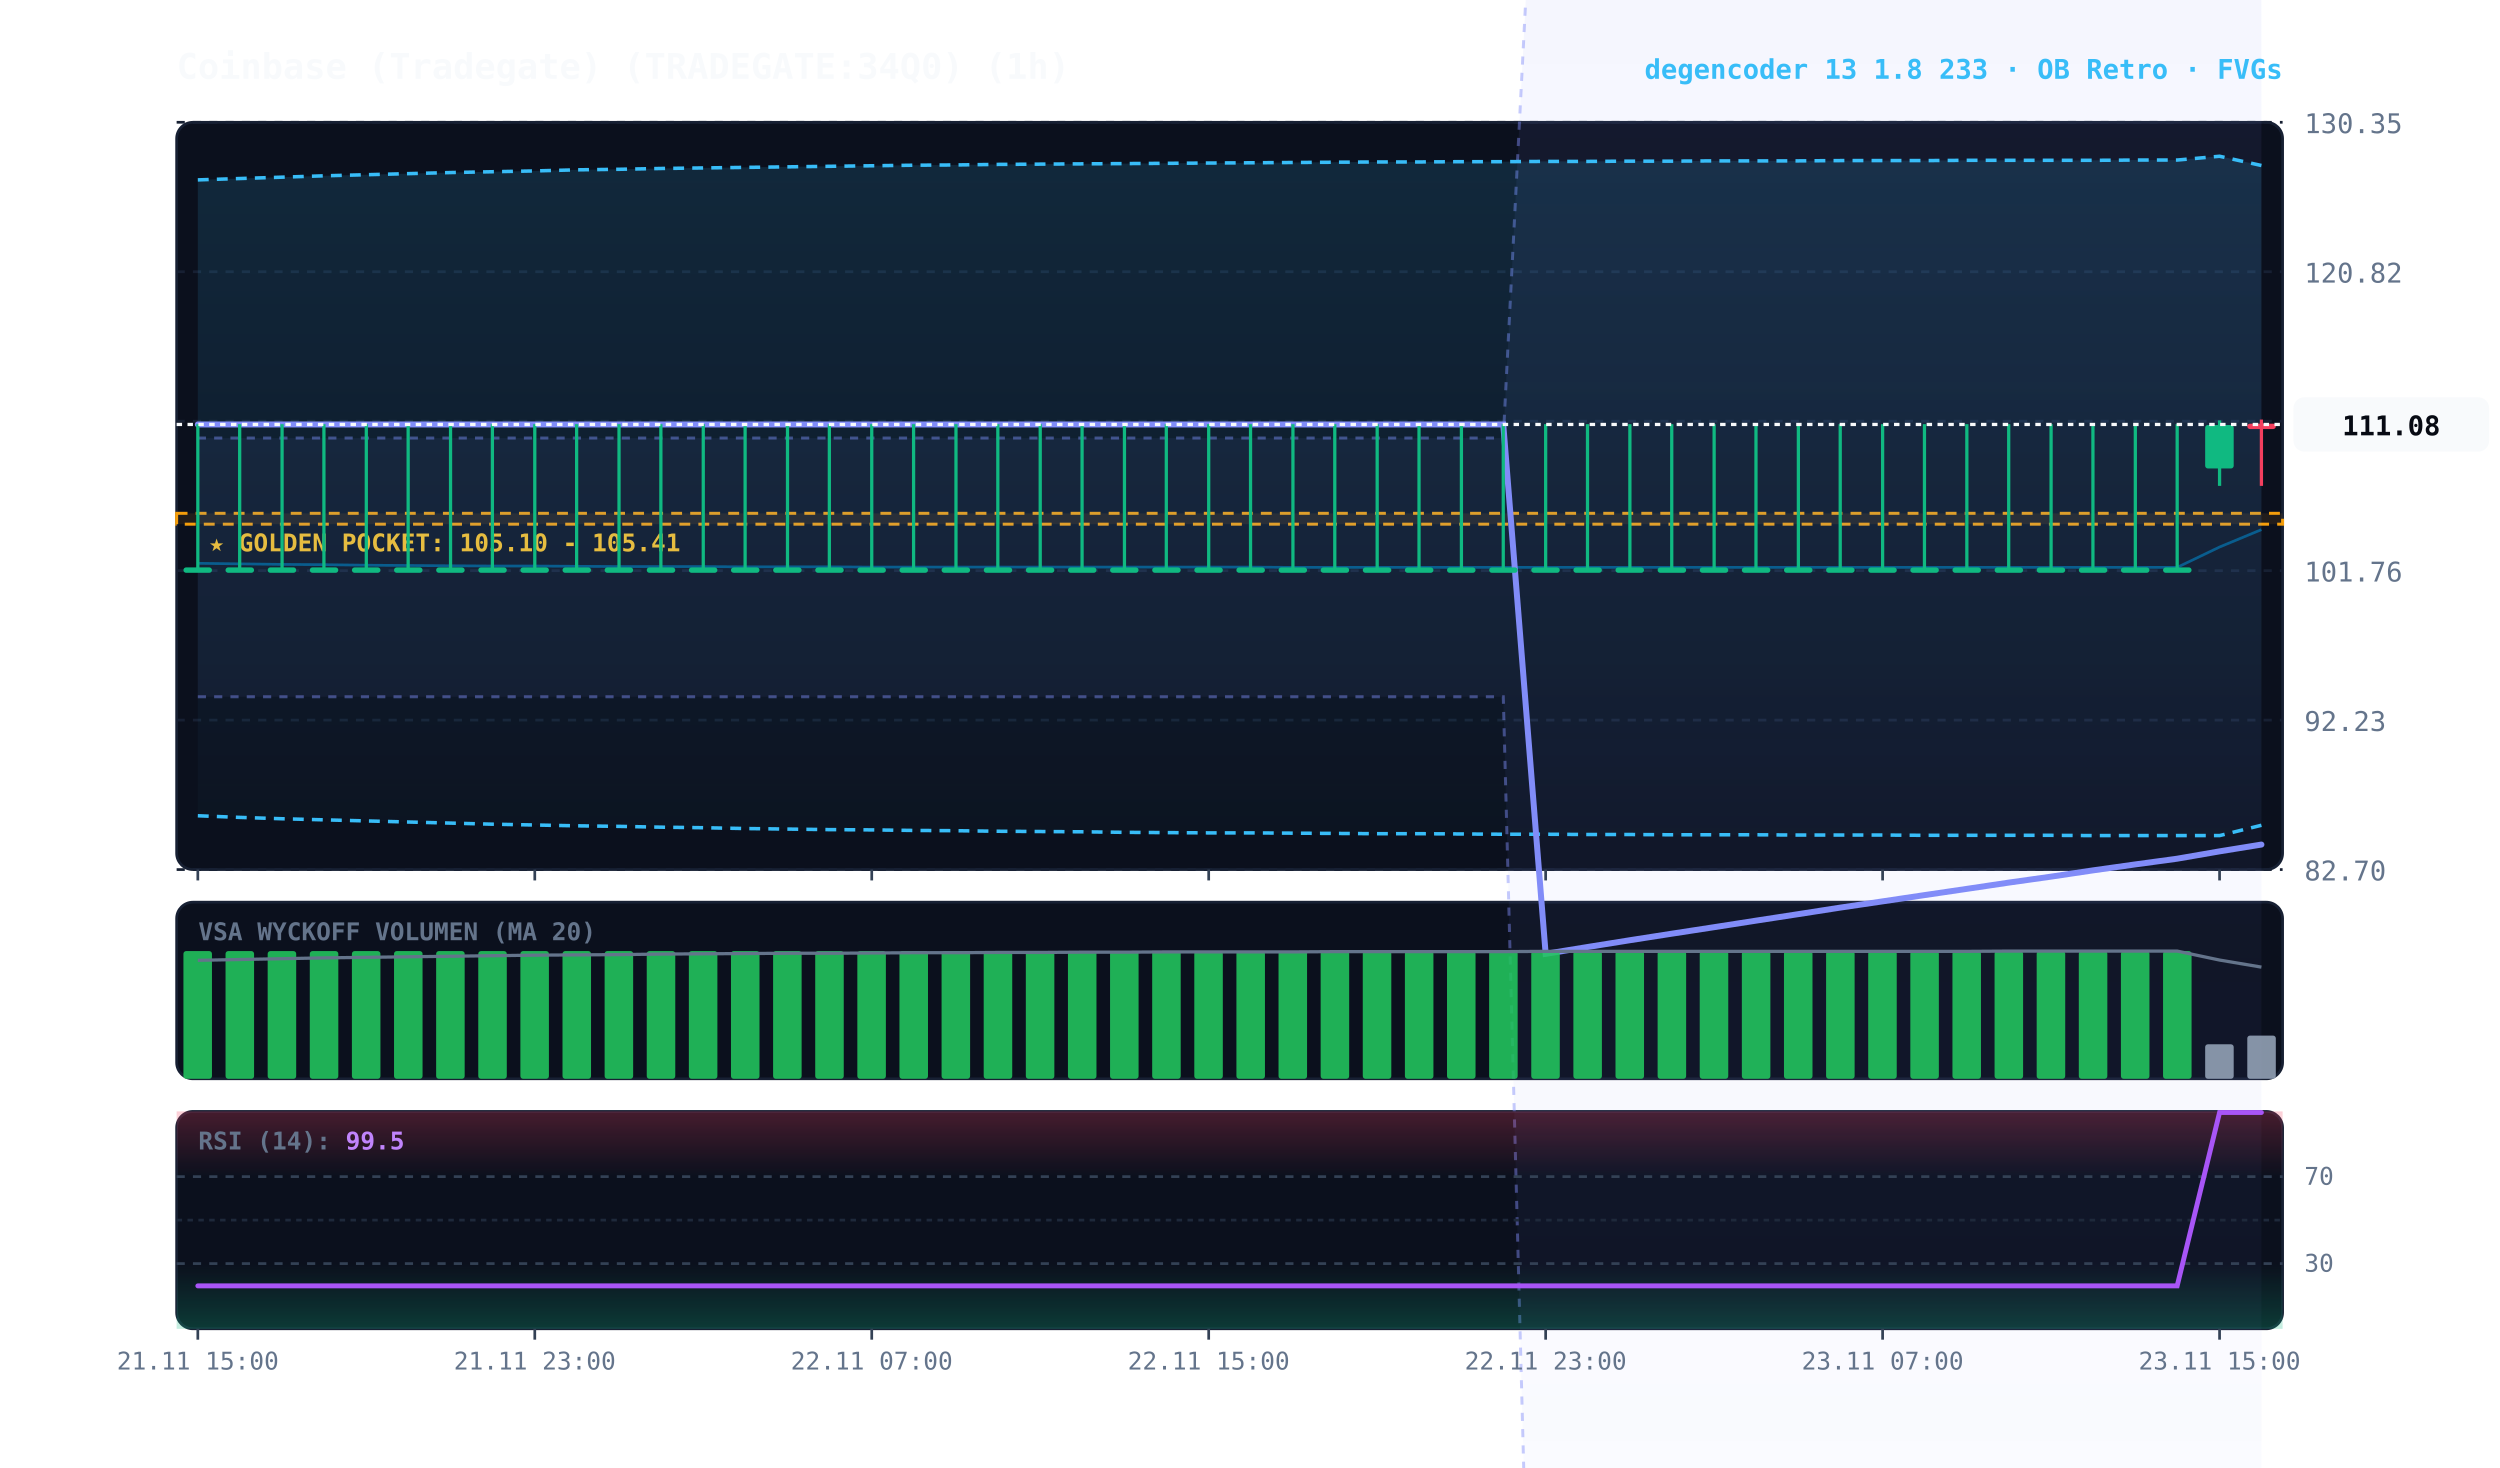
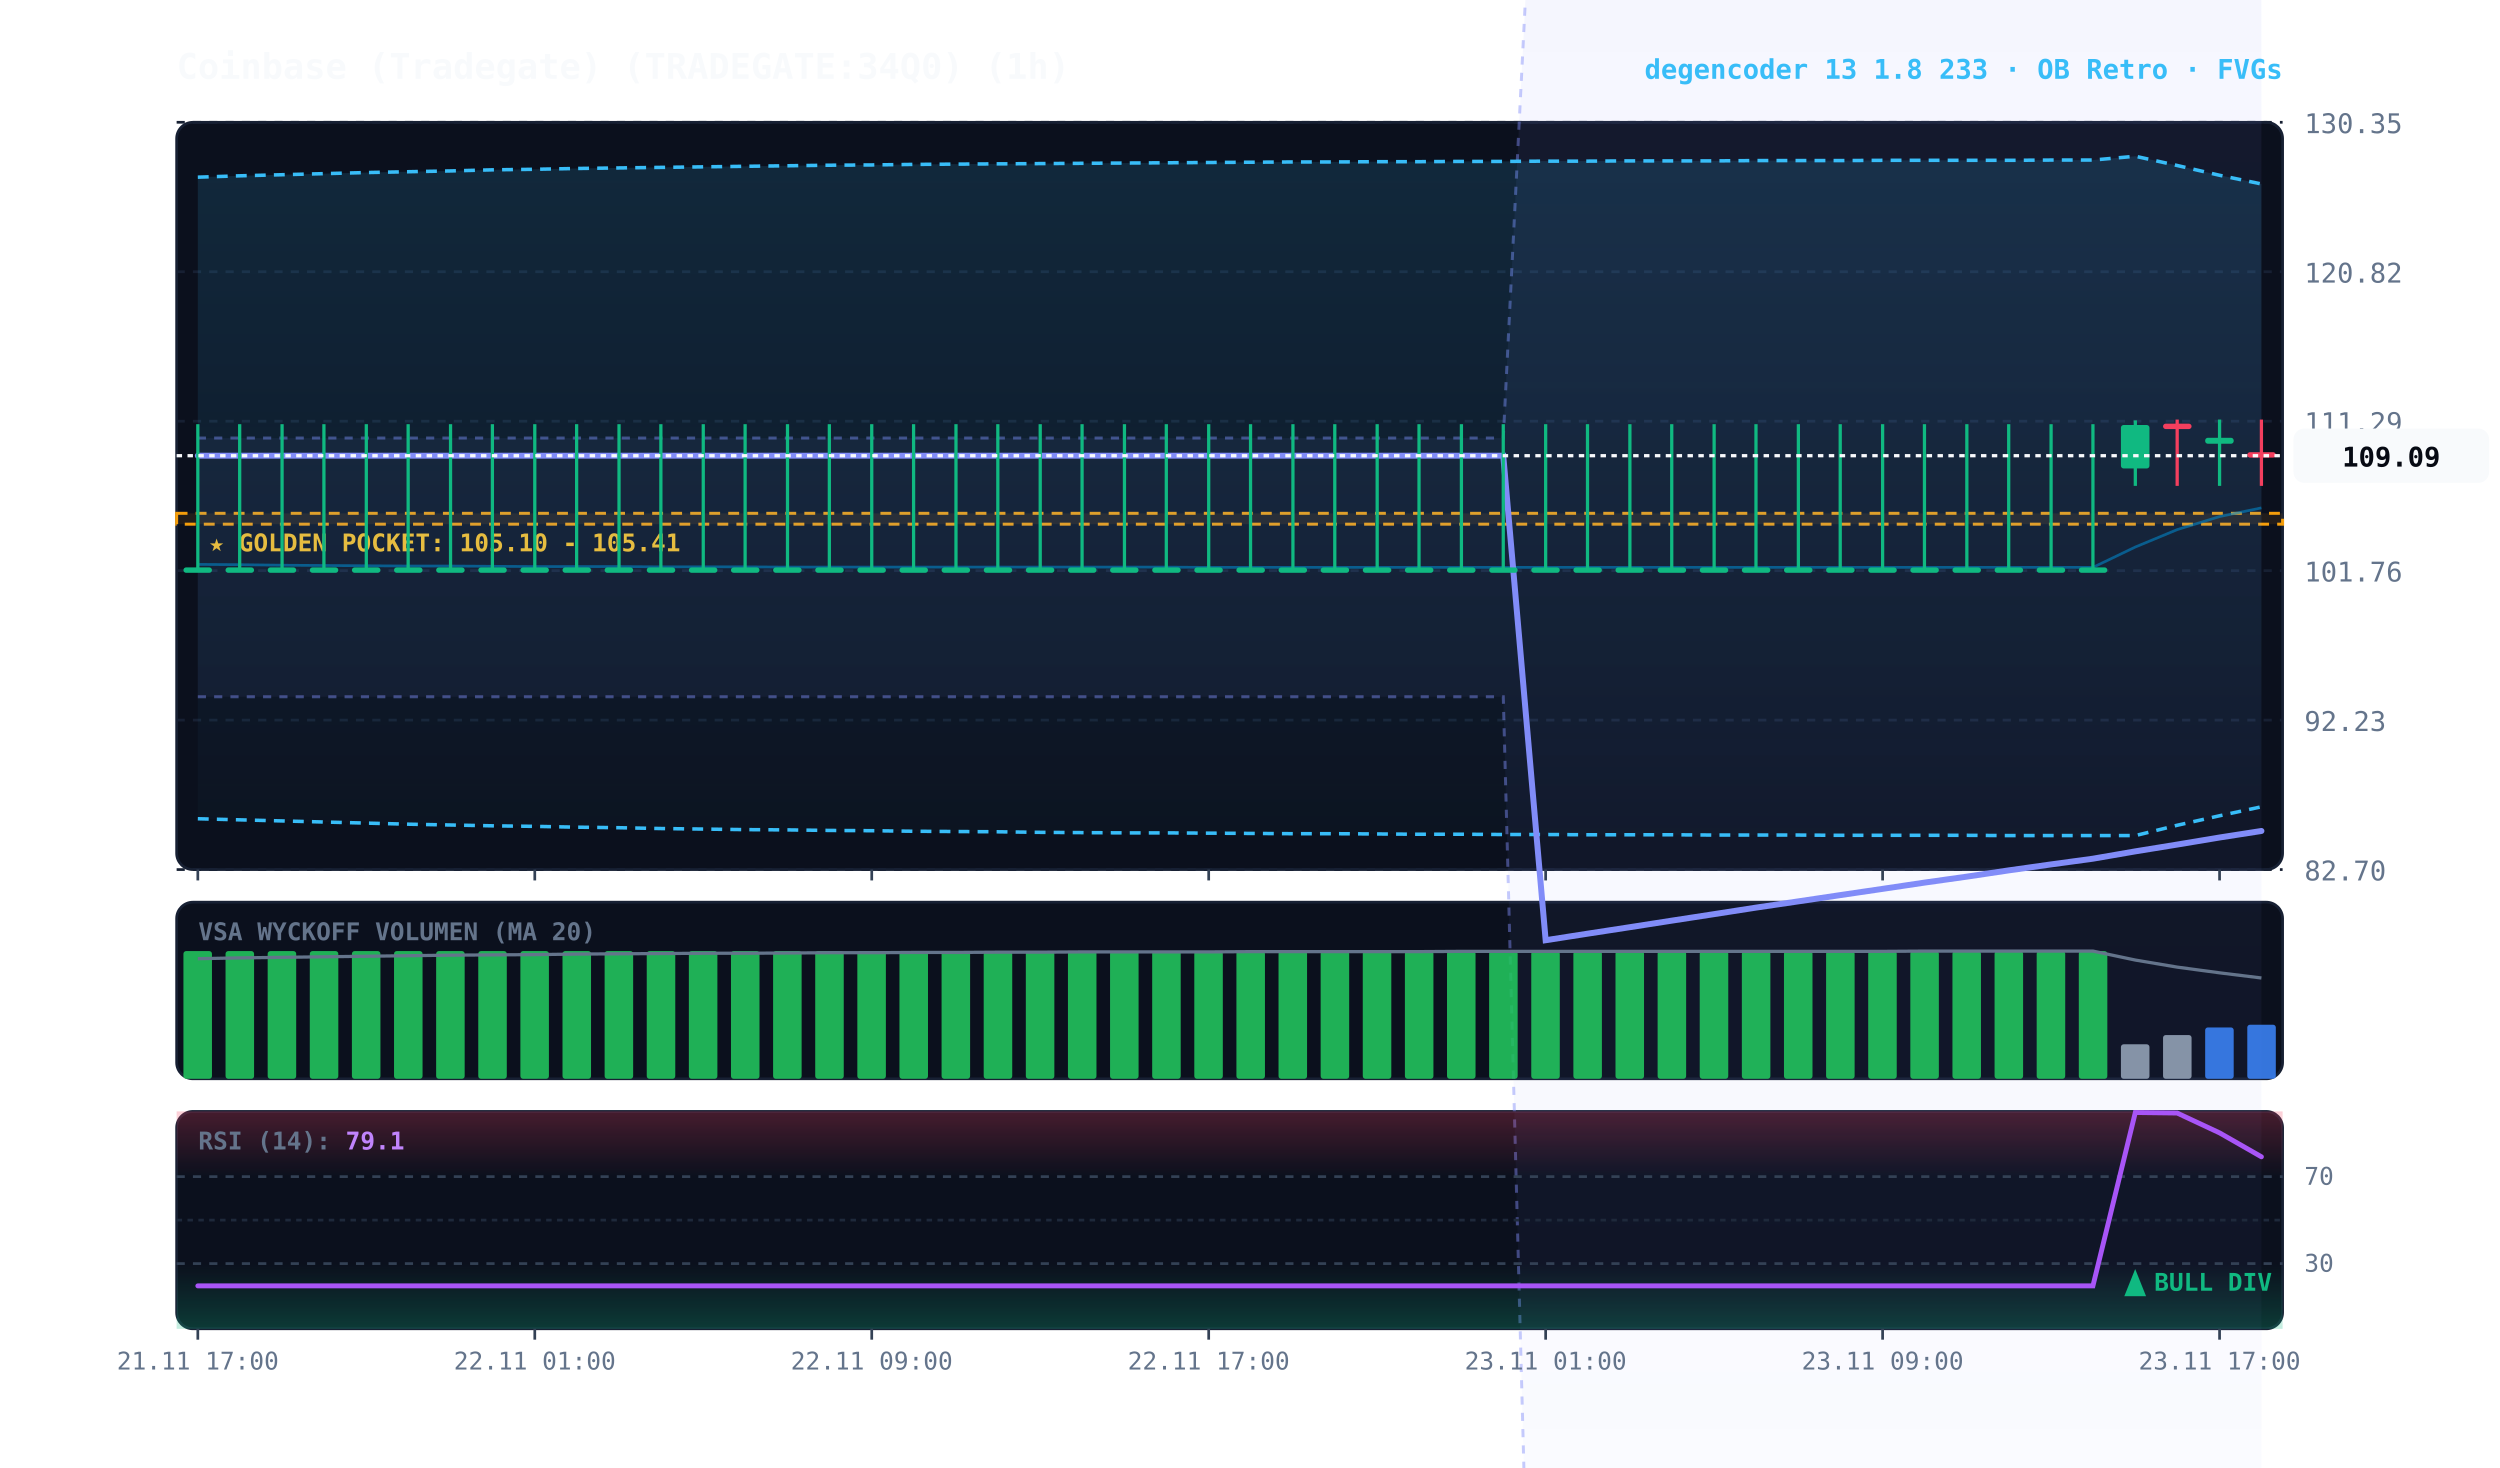
<svg xmlns="http://www.w3.org/2000/svg" viewBox="0 0 920 540" width="100%" height="100%" style="background:#070a13; font-family:'JetBrains Mono', monospace;">
  <defs>
    <linearGradient id="cloud-grad" x1="0%" y1="0%" x2="0%" y2="100%">
      <stop offset="0%" stop-color="#38bdf8" stop-opacity="0.14" />
      <stop offset="100%" stop-color="#38bdf8" stop-opacity="0.02" />
    </linearGradient>
    <linearGradient id="rfe-cloud" x1="0%" y1="0%" x2="0%" y2="100%">
      <stop offset="0%" stop-color="#818cf8" stop-opacity="0.09" />
      <stop offset="100%" stop-color="#818cf8" stop-opacity="0.02" />
    </linearGradient>
    <linearGradient id="rsi-overbought" x1="0%" y1="0%" x2="0%" y2="100%">
      <stop offset="0%" stop-color="#f43f5e" stop-opacity="0.25" />
      <stop offset="100%" stop-color="#f43f5e" stop-opacity="0.0" />
    </linearGradient>
    <linearGradient id="rsi-oversold" x1="0%" y1="0%" x2="0%" y2="100%">
      <stop offset="0%" stop-color="#10b981" stop-opacity="0.0" />
      <stop offset="100%" stop-color="#10b981" stop-opacity="0.25" />
    </linearGradient>
  </defs>
  <rect x="65" y="45" width="775" height="275" fill="#0b101d" rx="6" stroke="#172033" stroke-width="1" />
  <rect x="65" y="332" width="775" height="65" fill="#0b101d" rx="6" stroke="#172033" stroke-width="1" />
  <rect x="65" y="409" width="775" height="80" fill="#0b101d" rx="6" stroke="#172033" stroke-width="1" />
  <line x1="65" y1="320.0" x2="840" y2="320.0" stroke="#172033" stroke-dasharray="3,3" stroke-width="1" />
  <text x="848" y="324.0" fill="#64748b" font-size="10" text-anchor="start">82.70</text>
  <line x1="65" y1="265.0" x2="840" y2="265.0" stroke="#172033" stroke-dasharray="3,3" stroke-width="1" />
  <text x="848" y="269.0" fill="#64748b" font-size="10" text-anchor="start">92.23</text>
  <line x1="65" y1="210.0" x2="840" y2="210.0" stroke="#172033" stroke-dasharray="3,3" stroke-width="1" />
  <text x="848" y="214.0" fill="#64748b" font-size="10" text-anchor="start">101.76</text>
  <line x1="65" y1="155.0" x2="840" y2="155.0" stroke="#172033" stroke-dasharray="3,3" stroke-width="1" />
  <text x="848" y="159.0" fill="#64748b" font-size="10" text-anchor="start">111.29</text>
  <line x1="65" y1="100.0" x2="840" y2="100.0" stroke="#172033" stroke-dasharray="3,3" stroke-width="1" />
  <text x="848" y="104.0" fill="#64748b" font-size="10" text-anchor="start">120.82</text>
  <line x1="65" y1="45.0" x2="840" y2="45.0" stroke="#172033" stroke-dasharray="3,3" stroke-width="1" />
  <text x="848" y="49.0" fill="#64748b" font-size="10" text-anchor="start">130.35</text>
  <rect x="65" y="188.9" width="775" height="4.0" fill="rgba(245, 158, 11, 0.10)" stroke="#f59e0b" stroke-dasharray="4,3" stroke-width="1.1" />
  <text x="77" y="202.9" fill="#fbbf24" font-size="9" font-weight="bold">★ GOLDEN POCKET: 105.10 - 105.41</text>
-   <polygon points="72.8,161.2 88.2,161.2 103.8,161.2 119.2,161.2 134.8,161.2 150.2,161.2 165.8,161.2 181.2,161.2 196.8,161.2 212.2,161.2 227.8,161.2 243.2,161.2 258.8,161.2 274.2,161.2 289.8,161.2 305.2,161.2 320.8,161.2 336.2,161.2 351.8,161.2 367.2,161.2 382.8,161.2 398.2,161.2 413.8,161.2 429.2,161.2 444.8,161.2 460.2,161.2 475.8,161.2 491.2,161.2 506.8,161.2 522.2,161.2 537.8,161.2 553.2,161.2 568.8,-143.0 584.2,-145.4 599.8,-147.8 615.2,-150.2 630.8,-152.4 646.2,-154.7 661.8,-156.8 677.2,-159.0 692.8,-161.0 708.2,-163.0 723.8,-165.0 739.2,-166.9 754.8,-168.7 770.2,-170.5 785.8,-172.3 801.2,-173.9 816.8,-176.3 832.2,-178.7 832.2,800.2 816.8,803.0 801.2,805.8 785.8,808.5 770.2,811.2 754.8,813.9 739.2,816.5 723.8,819.2 708.2,821.8 692.8,824.4 677.2,827.0 661.8,829.6 646.2,832.2 630.8,834.8 615.2,837.3 599.8,839.8 584.2,842.4 568.8,844.9 553.2,256.4 537.8,256.4 522.2,256.4 506.8,256.4 491.2,256.4 475.8,256.4 460.2,256.4 444.8,256.4 429.2,256.4 413.8,256.4 398.2,256.4 382.8,256.4 367.2,256.4 351.8,256.4 336.2,256.4 320.8,256.4 305.2,256.4 289.8,256.4 274.2,256.4 258.8,256.4 243.2,256.4 227.8,256.4 212.2,256.4 196.8,256.4 181.2,256.4 165.8,256.4 150.2,256.4 134.8,256.4 119.2,256.4 103.8,256.4 88.2,256.4 72.8,256.4" fill="url(#rfe-cloud)" />
-   <polyline points="72.8,161.2 88.2,161.2 103.8,161.2 119.2,161.2 134.8,161.2 150.2,161.2 165.8,161.2 181.2,161.2 196.8,161.2 212.2,161.2 227.8,161.2 243.2,161.2 258.8,161.2 274.2,161.2 289.8,161.2 305.2,161.2 320.8,161.2 336.2,161.2 351.8,161.2 367.2,161.2 382.8,161.2 398.2,161.2 413.8,161.2 429.2,161.2 444.8,161.2 460.2,161.2 475.8,161.2 491.2,161.2 506.8,161.2 522.2,161.2 537.8,161.2 553.2,161.2 568.8,-143.0 584.2,-145.4 599.8,-147.8 615.2,-150.2 630.8,-152.4 646.2,-154.7 661.8,-156.8 677.2,-159.0 692.8,-161.0 708.2,-163.0 723.8,-165.0 739.2,-166.9 754.8,-168.7 770.2,-170.5 785.8,-172.3 801.2,-173.9 816.8,-176.3 832.2,-178.7" fill="none" stroke="#818cf8" stroke-width="1.1" stroke-opacity="0.45" stroke-dasharray="3,3" />
-   <polyline points="72.8,256.4 88.2,256.4 103.8,256.4 119.2,256.4 134.8,256.4 150.2,256.4 165.8,256.4 181.2,256.4 196.8,256.4 212.2,256.4 227.8,256.4 243.2,256.4 258.8,256.4 274.2,256.4 289.8,256.4 305.2,256.4 320.8,256.4 336.2,256.4 351.8,256.4 367.2,256.4 382.8,256.4 398.2,256.4 413.8,256.4 429.2,256.4 444.8,256.4 460.2,256.4 475.8,256.4 491.2,256.4 506.8,256.4 522.2,256.4 537.8,256.4 553.2,256.4 568.8,844.9 584.2,842.4 599.8,839.8 615.2,837.3 630.8,834.8 646.2,832.2 661.8,829.6 677.2,827.0 692.8,824.4 708.2,821.8 723.8,819.2 739.2,816.5 754.8,813.9 770.2,811.2 785.8,808.5 801.2,805.8 816.8,803.0 832.2,800.2" fill="none" stroke="#818cf8" stroke-width="1.1" stroke-opacity="0.45" stroke-dasharray="3,3" />
-   <polygon points="72.8,66.2 88.2,65.7 103.8,65.2 119.2,64.7 134.8,64.3 150.2,63.9 165.8,63.5 181.2,63.2 196.8,62.9 212.2,62.5 227.8,62.3 243.2,62.0 258.8,61.8 274.2,61.6 289.8,61.4 305.2,61.2 320.8,61.0 336.2,60.8 351.8,60.7 367.2,60.5 382.8,60.4 398.2,60.3 413.8,60.2 429.2,60.1 444.8,60.0 460.2,59.9 475.8,59.8 491.2,59.7 506.8,59.6 522.2,59.6 537.8,59.5 553.2,59.5 568.8,59.4 584.2,59.4 599.8,59.3 615.2,59.3 630.8,59.2 646.2,59.2 661.8,59.2 677.2,59.1 692.8,59.1 708.2,59.1 723.8,59.0 739.2,59.0 754.8,59.0 770.2,59.0 785.8,58.9 801.2,58.9 816.8,57.5 832.2,60.9 832.2,303.7 816.8,307.5 801.2,307.5 785.8,307.5 770.2,307.5 754.8,307.4 739.2,307.4 723.8,307.4 708.2,307.4 692.8,307.3 677.2,307.3 661.8,307.3 646.2,307.2 630.8,307.2 615.2,307.2 599.8,307.1 584.2,307.1 568.8,307.0 553.2,307.0 537.8,306.9 522.2,306.8 506.8,306.8 491.2,306.7 475.8,306.6 460.2,306.5 444.8,306.5 429.2,306.4 413.8,306.3 398.2,306.1 382.8,306.0 367.2,305.9 351.8,305.7 336.2,305.6 320.8,305.4 305.2,305.3 289.8,305.1 274.2,304.9 258.8,304.6 243.2,304.4 227.8,304.1 212.2,303.9 196.8,303.6 181.2,303.3 165.8,302.9 150.2,302.5 134.8,302.1 119.2,301.7 103.8,301.3 88.2,300.8 72.8,300.2" fill="url(#cloud-grad)" />
-   <polyline points="72.8,66.2 88.2,65.7 103.8,65.2 119.2,64.7 134.8,64.3 150.2,63.9 165.8,63.5 181.2,63.2 196.8,62.9 212.2,62.5 227.8,62.3 243.2,62.0 258.8,61.8 274.2,61.6 289.8,61.4 305.2,61.2 320.8,61.0 336.2,60.8 351.8,60.7 367.2,60.5 382.8,60.4 398.2,60.3 413.8,60.2 429.2,60.1 444.8,60.0 460.2,59.9 475.8,59.8 491.2,59.7 506.8,59.6 522.2,59.6 537.8,59.5 553.2,59.5 568.8,59.4 584.2,59.4 599.8,59.3 615.2,59.3 630.8,59.2 646.2,59.2 661.8,59.2 677.2,59.1 692.8,59.1 708.2,59.1 723.8,59.0 739.2,59.0 754.8,59.0 770.2,59.0 785.8,58.9 801.2,58.9 816.8,57.5 832.2,60.9" fill="none" stroke="#38bdf8" stroke-width="1.3" stroke-dasharray="4,3" />
-   <polyline points="72.8,300.2 88.2,300.8 103.8,301.3 119.2,301.7 134.8,302.1 150.2,302.5 165.8,302.9 181.2,303.3 196.8,303.6 212.2,303.9 227.8,304.1 243.2,304.4 258.8,304.6 274.2,304.9 289.8,305.1 305.2,305.3 320.8,305.4 336.2,305.6 351.8,305.7 367.2,305.9 382.8,306.0 398.2,306.1 413.8,306.3 429.2,306.4 444.8,306.5 460.2,306.5 475.8,306.6 491.2,306.7 506.8,306.8 522.2,306.8 537.8,306.9 553.2,307.0 568.8,307.0 584.2,307.1 599.8,307.1 615.2,307.2 630.8,307.2 646.2,307.2 661.8,307.3 677.2,307.3 692.8,307.3 708.2,307.4 723.8,307.4 739.2,307.4 754.8,307.4 770.2,307.5 785.8,307.5 801.2,307.5 816.8,307.5 832.2,303.7" fill="none" stroke="#38bdf8" stroke-width="1.3" stroke-dasharray="4,3" />
-   <polyline points="72.8,207.3 88.2,207.5 103.8,207.7 119.2,207.8 134.8,208.0 150.2,208.1 165.8,208.2 181.2,208.3 196.8,208.3 212.2,208.4 227.8,208.5 243.2,208.5 258.8,208.5 274.2,208.6 289.8,208.6 305.2,208.6 320.8,208.7 336.2,208.7 351.8,208.7 367.2,208.7 382.8,208.7 398.2,208.7 413.8,208.7 429.2,208.7 444.8,208.7 460.2,208.7 475.8,208.8 491.2,208.8 506.8,208.8 522.2,208.8 537.8,208.8 553.2,208.8 568.8,208.8 584.2,208.8 599.8,208.8 615.2,208.8 630.8,208.8 646.2,208.8 661.8,208.8 677.2,208.8 692.8,208.8 708.2,208.8 723.8,208.8 739.2,208.8 754.8,208.8 770.2,208.8 785.8,208.8 801.2,208.8 816.8,201.3 832.2,194.9" fill="none" stroke="#0284c7" stroke-width="1.0" stroke-opacity="0.6" />
-   <polyline points="72.8,156.2 88.2,156.2 103.8,156.2 119.2,156.2 134.8,156.2 150.2,156.2 165.8,156.2 181.2,156.2 196.8,156.2 212.2,156.2 227.8,156.2 243.2,156.2 258.8,156.2 274.2,156.2 289.8,156.2 305.2,156.2 320.8,156.2 336.2,156.2 351.8,156.2 367.2,156.2 382.8,156.2 398.2,156.2 413.8,156.2 429.2,156.2 444.8,156.2 460.2,156.2 475.8,156.2 491.2,156.2 506.8,156.2 522.2,156.2 537.8,156.2 553.2,156.2 568.8,351.0 584.2,348.5 599.8,346.0 615.2,343.6 630.8,341.2 646.2,338.8 661.8,336.4 677.2,334.0 692.8,331.7 708.2,329.4 723.8,327.1 739.2,324.8 754.8,322.6 770.2,320.3 785.8,318.1 801.2,316.0 816.8,313.3 832.2,310.8" fill="none" stroke="#818cf8" stroke-width="2.2" stroke-linecap="round" />
+   <polygon points="72.8,161.2 88.2,161.2 103.8,161.2 119.2,161.2 134.8,161.2 150.2,161.2 165.8,161.2 181.2,161.2 196.8,161.2 212.2,161.2 227.8,161.2 243.2,161.2 258.8,161.2 274.2,161.2 289.8,161.2 305.2,161.2 320.8,161.2 336.2,161.2 351.8,161.2 367.2,161.2 382.8,161.2 398.2,161.2 413.8,161.2 429.2,161.2 444.8,161.2 460.2,161.2 475.8,161.2 491.2,161.2 506.8,161.2 522.2,161.2 537.8,161.2 553.2,161.2 568.8,-147.8 584.2,-150.2 599.8,-152.4 615.2,-154.7 630.8,-156.8 646.2,-159.0 661.8,-161.0 677.2,-163.0 692.8,-165.0 708.2,-166.9 723.8,-168.7 739.2,-170.5 754.8,-172.3 770.2,-173.9 785.8,-176.3 801.2,-178.7 816.8,-180.9 832.2,-182.9 832.2,794.5 816.8,797.4 801.2,800.2 785.8,803.0 770.2,805.8 754.8,808.5 739.2,811.2 723.8,813.9 708.2,816.5 692.8,819.2 677.2,821.8 661.8,824.4 646.2,827.0 630.8,829.6 615.2,832.2 599.8,834.8 584.2,837.3 568.8,839.8 553.2,256.4 537.8,256.4 522.2,256.4 506.8,256.4 491.2,256.4 475.8,256.4 460.2,256.4 444.8,256.4 429.2,256.4 413.8,256.4 398.2,256.4 382.8,256.4 367.2,256.4 351.8,256.4 336.2,256.4 320.8,256.4 305.2,256.4 289.8,256.4 274.2,256.4 258.8,256.4 243.2,256.4 227.8,256.4 212.2,256.4 196.8,256.4 181.2,256.4 165.8,256.4 150.2,256.4 134.8,256.4 119.2,256.4 103.8,256.4 88.2,256.4 72.8,256.4" fill="url(#rfe-cloud)" />
+   <polyline points="72.8,161.2 88.2,161.2 103.8,161.2 119.2,161.2 134.8,161.2 150.2,161.2 165.8,161.2 181.2,161.2 196.8,161.2 212.2,161.2 227.8,161.2 243.2,161.2 258.8,161.2 274.2,161.2 289.8,161.2 305.2,161.2 320.8,161.2 336.2,161.2 351.8,161.2 367.2,161.2 382.8,161.2 398.2,161.2 413.8,161.2 429.2,161.2 444.8,161.2 460.2,161.2 475.8,161.2 491.2,161.2 506.8,161.2 522.2,161.2 537.8,161.2 553.2,161.2 568.8,-147.8 584.2,-150.2 599.8,-152.4 615.2,-154.7 630.8,-156.8 646.2,-159.0 661.8,-161.0 677.2,-163.0 692.8,-165.0 708.2,-166.9 723.8,-168.7 739.2,-170.5 754.8,-172.3 770.2,-173.9 785.8,-176.3 801.2,-178.7 816.8,-180.9 832.2,-182.9" fill="none" stroke="#818cf8" stroke-width="1.1" stroke-opacity="0.45" stroke-dasharray="3,3" />
+   <polyline points="72.8,256.4 88.2,256.4 103.8,256.4 119.2,256.4 134.8,256.4 150.2,256.4 165.8,256.4 181.2,256.4 196.8,256.4 212.2,256.4 227.8,256.4 243.2,256.4 258.8,256.4 274.2,256.4 289.8,256.4 305.2,256.4 320.8,256.4 336.2,256.4 351.8,256.4 367.2,256.4 382.8,256.4 398.2,256.4 413.8,256.4 429.2,256.4 444.8,256.4 460.2,256.4 475.8,256.4 491.2,256.4 506.8,256.4 522.2,256.4 537.8,256.4 553.2,256.4 568.8,839.8 584.2,837.3 599.8,834.8 615.2,832.2 630.8,829.6 646.2,827.0 661.8,824.4 677.2,821.8 692.8,819.2 708.2,816.5 723.8,813.9 739.2,811.2 754.8,808.5 770.2,805.8 785.8,803.0 801.2,800.2 816.8,797.4 832.2,794.5" fill="none" stroke="#818cf8" stroke-width="1.1" stroke-opacity="0.45" stroke-dasharray="3,3" />
+   <polygon points="72.8,65.2 88.2,64.7 103.8,64.3 119.2,63.9 134.8,63.5 150.2,63.2 165.8,62.9 181.2,62.5 196.8,62.3 212.2,62.0 227.8,61.8 243.2,61.6 258.8,61.4 274.2,61.2 289.8,61.0 305.2,60.8 320.8,60.7 336.2,60.5 351.8,60.4 367.2,60.3 382.8,60.2 398.2,60.1 413.8,60.0 429.2,59.9 444.8,59.8 460.2,59.7 475.8,59.6 491.2,59.6 506.8,59.5 522.2,59.5 537.8,59.4 553.2,59.4 568.8,59.3 584.2,59.3 599.8,59.2 615.2,59.2 630.8,59.2 646.2,59.1 661.8,59.1 677.2,59.1 692.8,59.0 708.2,59.0 723.8,59.0 739.2,59.0 754.8,58.9 770.2,58.9 785.8,57.5 801.2,60.9 816.8,64.5 832.2,67.7 832.2,296.9 816.8,300.2 801.2,303.7 785.8,307.5 770.2,307.5 754.8,307.5 739.2,307.5 723.8,307.4 708.2,307.4 692.8,307.4 677.2,307.4 661.8,307.3 646.2,307.3 630.8,307.3 615.2,307.2 599.8,307.2 584.2,307.2 568.8,307.1 553.2,307.1 537.8,307.0 522.2,307.0 506.8,306.9 491.2,306.8 475.8,306.8 460.2,306.7 444.8,306.6 429.2,306.5 413.8,306.5 398.2,306.4 382.8,306.3 367.2,306.1 351.8,306.0 336.2,305.9 320.8,305.7 305.2,305.6 289.8,305.4 274.2,305.3 258.8,305.1 243.2,304.9 227.8,304.6 212.2,304.4 196.8,304.1 181.2,303.9 165.8,303.6 150.2,303.3 134.8,302.9 119.2,302.5 103.8,302.1 88.2,301.7 72.8,301.3" fill="url(#cloud-grad)" />
+   <polyline points="72.8,65.2 88.2,64.7 103.8,64.3 119.2,63.9 134.8,63.5 150.2,63.2 165.8,62.9 181.2,62.5 196.8,62.3 212.2,62.0 227.8,61.8 243.2,61.6 258.8,61.4 274.2,61.2 289.8,61.0 305.2,60.8 320.8,60.7 336.2,60.5 351.8,60.4 367.2,60.3 382.8,60.2 398.2,60.1 413.8,60.0 429.2,59.9 444.8,59.8 460.2,59.7 475.8,59.6 491.2,59.6 506.8,59.5 522.2,59.5 537.8,59.4 553.2,59.4 568.8,59.3 584.2,59.3 599.8,59.2 615.2,59.2 630.8,59.2 646.2,59.1 661.8,59.1 677.2,59.1 692.8,59.0 708.2,59.0 723.8,59.0 739.2,59.0 754.8,58.9 770.2,58.9 785.8,57.5 801.2,60.9 816.8,64.5 832.2,67.7" fill="none" stroke="#38bdf8" stroke-width="1.3" stroke-dasharray="4,3" />
+   <polyline points="72.8,301.3 88.2,301.7 103.8,302.1 119.2,302.5 134.8,302.9 150.2,303.3 165.8,303.6 181.2,303.9 196.8,304.1 212.2,304.4 227.8,304.6 243.2,304.9 258.8,305.1 274.2,305.3 289.8,305.4 305.2,305.6 320.8,305.7 336.2,305.9 351.8,306.0 367.2,306.1 382.8,306.3 398.2,306.4 413.8,306.5 429.2,306.5 444.8,306.6 460.2,306.7 475.8,306.8 491.2,306.8 506.8,306.9 522.2,307.0 537.8,307.0 553.2,307.1 568.8,307.1 584.2,307.2 599.8,307.2 615.2,307.2 630.8,307.3 646.2,307.3 661.8,307.3 677.2,307.4 692.8,307.4 708.2,307.4 723.8,307.4 739.2,307.5 754.8,307.5 770.2,307.5 785.8,307.5 801.2,303.7 816.8,300.2 832.2,296.9" fill="none" stroke="#38bdf8" stroke-width="1.3" stroke-dasharray="4,3" />
+   <polyline points="72.8,207.7 88.2,207.8 103.8,208.0 119.2,208.1 134.8,208.2 150.2,208.3 165.8,208.3 181.2,208.4 196.8,208.5 212.2,208.5 227.8,208.5 243.2,208.6 258.8,208.6 274.2,208.6 289.8,208.7 305.2,208.7 320.8,208.7 336.2,208.7 351.8,208.7 367.2,208.7 382.8,208.7 398.2,208.7 413.8,208.7 429.2,208.7 444.8,208.8 460.2,208.8 475.8,208.8 491.2,208.8 506.8,208.8 522.2,208.8 537.8,208.8 553.2,208.8 568.8,208.8 584.2,208.8 599.8,208.8 615.2,208.8 630.8,208.8 646.2,208.8 661.8,208.8 677.2,208.8 692.8,208.8 708.2,208.8 723.8,208.8 739.2,208.8 754.8,208.8 770.2,208.8 785.8,201.3 801.2,194.9 816.8,190.1 832.2,186.9" fill="none" stroke="#0284c7" stroke-width="1.0" stroke-opacity="0.6" />
+   <polyline points="72.8,167.7 88.2,167.7 103.8,167.7 119.2,167.7 134.8,167.7 150.2,167.7 165.8,167.7 181.2,167.7 196.8,167.7 212.2,167.7 227.8,167.7 243.2,167.7 258.8,167.7 274.2,167.7 289.8,167.7 305.2,167.7 320.8,167.7 336.2,167.7 351.8,167.7 367.2,167.7 382.8,167.7 398.2,167.7 413.8,167.7 429.2,167.7 444.8,167.7 460.2,167.7 475.8,167.7 491.2,167.7 506.8,167.7 522.2,167.7 537.8,167.7 553.2,167.7 568.8,346.0 584.2,343.6 599.8,341.2 615.2,338.8 630.8,336.4 646.2,334.0 661.8,331.7 677.2,329.4 692.8,327.1 708.2,324.8 723.8,322.6 739.2,320.3 754.8,318.1 770.2,316.0 785.8,313.3 801.2,310.8 816.8,308.2 832.2,305.8" fill="none" stroke="#818cf8" stroke-width="2.2" stroke-linecap="round" />
  <line x1="72.8" y1="156.1" x2="72.8" y2="210.3" stroke="#10b981" stroke-width="1.2" />
  <rect x="67.5" y="208.8" width="10.5" height="2.0" fill="#10b981" rx="1" />
  <line x1="88.2" y1="156.1" x2="88.2" y2="210.3" stroke="#10b981" stroke-width="1.2" />
  <rect x="83.0" y="208.8" width="10.5" height="2.0" fill="#10b981" rx="1" />
  <line x1="103.8" y1="156.1" x2="103.8" y2="210.3" stroke="#10b981" stroke-width="1.2" />
  <rect x="98.5" y="208.8" width="10.5" height="2.0" fill="#10b981" rx="1" />
  <line x1="119.2" y1="156.1" x2="119.2" y2="210.3" stroke="#10b981" stroke-width="1.2" />
  <rect x="114.0" y="208.8" width="10.5" height="2.0" fill="#10b981" rx="1" />
  <line x1="134.8" y1="156.1" x2="134.8" y2="210.3" stroke="#10b981" stroke-width="1.2" />
  <rect x="129.5" y="208.8" width="10.5" height="2.0" fill="#10b981" rx="1" />
  <line x1="150.2" y1="156.1" x2="150.2" y2="210.3" stroke="#10b981" stroke-width="1.2" />
  <rect x="145.0" y="208.8" width="10.5" height="2.0" fill="#10b981" rx="1" />
  <line x1="165.8" y1="156.1" x2="165.8" y2="210.3" stroke="#10b981" stroke-width="1.2" />
  <rect x="160.5" y="208.8" width="10.5" height="2.0" fill="#10b981" rx="1" />
  <line x1="181.2" y1="156.1" x2="181.2" y2="210.3" stroke="#10b981" stroke-width="1.2" />
  <rect x="176.0" y="208.8" width="10.5" height="2.0" fill="#10b981" rx="1" />
  <line x1="196.8" y1="156.1" x2="196.8" y2="210.3" stroke="#10b981" stroke-width="1.2" />
  <rect x="191.5" y="208.8" width="10.5" height="2.0" fill="#10b981" rx="1" />
  <line x1="212.2" y1="156.1" x2="212.2" y2="210.3" stroke="#10b981" stroke-width="1.2" />
  <rect x="207.0" y="208.8" width="10.5" height="2.0" fill="#10b981" rx="1" />
  <line x1="227.8" y1="156.1" x2="227.8" y2="210.3" stroke="#10b981" stroke-width="1.2" />
  <rect x="222.5" y="208.8" width="10.5" height="2.0" fill="#10b981" rx="1" />
  <line x1="243.2" y1="156.1" x2="243.2" y2="210.3" stroke="#10b981" stroke-width="1.2" />
  <rect x="238.0" y="208.8" width="10.5" height="2.0" fill="#10b981" rx="1" />
  <line x1="258.8" y1="156.1" x2="258.8" y2="210.3" stroke="#10b981" stroke-width="1.2" />
  <rect x="253.5" y="208.8" width="10.5" height="2.0" fill="#10b981" rx="1" />
  <line x1="274.2" y1="156.1" x2="274.2" y2="210.3" stroke="#10b981" stroke-width="1.2" />
  <rect x="269.0" y="208.8" width="10.5" height="2.0" fill="#10b981" rx="1" />
  <line x1="289.8" y1="156.1" x2="289.8" y2="210.3" stroke="#10b981" stroke-width="1.2" />
  <rect x="284.5" y="208.8" width="10.5" height="2.0" fill="#10b981" rx="1" />
  <line x1="305.2" y1="156.1" x2="305.2" y2="210.3" stroke="#10b981" stroke-width="1.2" />
  <rect x="300.0" y="208.8" width="10.5" height="2.0" fill="#10b981" rx="1" />
  <line x1="320.8" y1="156.1" x2="320.8" y2="210.3" stroke="#10b981" stroke-width="1.2" />
  <rect x="315.5" y="208.8" width="10.5" height="2.0" fill="#10b981" rx="1" />
  <line x1="336.2" y1="156.1" x2="336.2" y2="210.3" stroke="#10b981" stroke-width="1.2" />
  <rect x="331.0" y="208.8" width="10.5" height="2.0" fill="#10b981" rx="1" />
  <line x1="351.8" y1="156.1" x2="351.8" y2="210.3" stroke="#10b981" stroke-width="1.2" />
  <rect x="346.5" y="208.8" width="10.5" height="2.0" fill="#10b981" rx="1" />
  <line x1="367.2" y1="156.1" x2="367.2" y2="210.3" stroke="#10b981" stroke-width="1.2" />
  <rect x="362.0" y="208.8" width="10.5" height="2.0" fill="#10b981" rx="1" />
  <line x1="382.8" y1="156.1" x2="382.8" y2="210.3" stroke="#10b981" stroke-width="1.2" />
  <rect x="377.5" y="208.8" width="10.5" height="2.0" fill="#10b981" rx="1" />
  <line x1="398.2" y1="156.1" x2="398.2" y2="210.3" stroke="#10b981" stroke-width="1.2" />
  <rect x="393.0" y="208.8" width="10.5" height="2.0" fill="#10b981" rx="1" />
  <line x1="413.8" y1="156.1" x2="413.8" y2="210.3" stroke="#10b981" stroke-width="1.2" />
  <rect x="408.5" y="208.8" width="10.5" height="2.0" fill="#10b981" rx="1" />
  <line x1="429.2" y1="156.1" x2="429.2" y2="210.3" stroke="#10b981" stroke-width="1.2" />
  <rect x="424.0" y="208.8" width="10.5" height="2.0" fill="#10b981" rx="1" />
  <line x1="444.8" y1="156.1" x2="444.8" y2="210.3" stroke="#10b981" stroke-width="1.2" />
  <rect x="439.5" y="208.8" width="10.5" height="2.0" fill="#10b981" rx="1" />
  <line x1="460.2" y1="156.1" x2="460.2" y2="210.3" stroke="#10b981" stroke-width="1.2" />
  <rect x="455.0" y="208.8" width="10.5" height="2.0" fill="#10b981" rx="1" />
  <line x1="475.8" y1="156.1" x2="475.8" y2="210.3" stroke="#10b981" stroke-width="1.2" />
  <rect x="470.5" y="208.8" width="10.5" height="2.0" fill="#10b981" rx="1" />
  <line x1="491.2" y1="156.1" x2="491.2" y2="210.3" stroke="#10b981" stroke-width="1.2" />
  <rect x="486.0" y="208.8" width="10.5" height="2.0" fill="#10b981" rx="1" />
  <line x1="506.8" y1="156.1" x2="506.8" y2="210.3" stroke="#10b981" stroke-width="1.2" />
  <rect x="501.5" y="208.8" width="10.5" height="2.0" fill="#10b981" rx="1" />
  <line x1="522.2" y1="156.1" x2="522.2" y2="210.3" stroke="#10b981" stroke-width="1.2" />
  <rect x="517.0" y="208.8" width="10.5" height="2.0" fill="#10b981" rx="1" />
  <line x1="537.8" y1="156.1" x2="537.8" y2="210.3" stroke="#10b981" stroke-width="1.2" />
  <rect x="532.5" y="208.8" width="10.5" height="2.0" fill="#10b981" rx="1" />
  <line x1="553.2" y1="156.1" x2="553.2" y2="210.3" stroke="#10b981" stroke-width="1.2" />
  <rect x="548.0" y="208.8" width="10.5" height="2.0" fill="#10b981" rx="1" />
  <line x1="568.8" y1="156.1" x2="568.8" y2="210.3" stroke="#10b981" stroke-width="1.2" />
  <rect x="563.5" y="208.8" width="10.5" height="2.0" fill="#10b981" rx="1" />
  <line x1="584.2" y1="156.1" x2="584.2" y2="210.3" stroke="#10b981" stroke-width="1.2" />
  <rect x="579.0" y="208.8" width="10.5" height="2.0" fill="#10b981" rx="1" />
  <line x1="599.8" y1="156.1" x2="599.8" y2="210.3" stroke="#10b981" stroke-width="1.2" />
  <rect x="594.5" y="208.8" width="10.5" height="2.0" fill="#10b981" rx="1" />
  <line x1="615.2" y1="156.1" x2="615.2" y2="210.3" stroke="#10b981" stroke-width="1.2" />
  <rect x="610.0" y="208.8" width="10.5" height="2.0" fill="#10b981" rx="1" />
  <line x1="630.8" y1="156.1" x2="630.8" y2="210.3" stroke="#10b981" stroke-width="1.2" />
  <rect x="625.5" y="208.8" width="10.5" height="2.0" fill="#10b981" rx="1" />
  <line x1="646.2" y1="156.1" x2="646.2" y2="210.3" stroke="#10b981" stroke-width="1.2" />
  <rect x="641.0" y="208.8" width="10.5" height="2.0" fill="#10b981" rx="1" />
  <line x1="661.8" y1="156.1" x2="661.8" y2="210.3" stroke="#10b981" stroke-width="1.2" />
  <rect x="656.5" y="208.8" width="10.5" height="2.0" fill="#10b981" rx="1" />
  <line x1="677.2" y1="156.1" x2="677.2" y2="210.3" stroke="#10b981" stroke-width="1.2" />
  <rect x="672.0" y="208.8" width="10.5" height="2.0" fill="#10b981" rx="1" />
  <line x1="692.8" y1="156.1" x2="692.8" y2="210.3" stroke="#10b981" stroke-width="1.2" />
  <rect x="687.5" y="208.8" width="10.5" height="2.0" fill="#10b981" rx="1" />
  <line x1="708.2" y1="156.1" x2="708.2" y2="210.3" stroke="#10b981" stroke-width="1.2" />
  <rect x="703.0" y="208.8" width="10.5" height="2.0" fill="#10b981" rx="1" />
  <line x1="723.8" y1="156.1" x2="723.8" y2="210.3" stroke="#10b981" stroke-width="1.2" />
  <rect x="718.5" y="208.8" width="10.5" height="2.0" fill="#10b981" rx="1" />
  <line x1="739.2" y1="156.1" x2="739.2" y2="210.3" stroke="#10b981" stroke-width="1.2" />
  <rect x="734.0" y="208.8" width="10.5" height="2.0" fill="#10b981" rx="1" />
  <line x1="754.8" y1="156.1" x2="754.8" y2="210.3" stroke="#10b981" stroke-width="1.2" />
  <rect x="749.5" y="208.8" width="10.5" height="2.0" fill="#10b981" rx="1" />
  <line x1="770.2" y1="156.1" x2="770.2" y2="210.3" stroke="#10b981" stroke-width="1.2" />
  <rect x="765.0" y="208.8" width="10.5" height="2.0" fill="#10b981" rx="1" />
-   <line x1="785.8" y1="156.1" x2="785.8" y2="210.3" stroke="#10b981" stroke-width="1.2" />
-   <rect x="780.5" y="208.8" width="10.5" height="2.0" fill="#10b981" rx="1" />
-   <line x1="801.2" y1="156.1" x2="801.2" y2="210.3" stroke="#10b981" stroke-width="1.2" />
-   <rect x="796.0" y="208.8" width="10.5" height="2.0" fill="#10b981" rx="1" />
-   <line x1="816.8" y1="154.7" x2="816.8" y2="178.8" stroke="#10b981" stroke-width="1.2" />
-   <rect x="811.5" y="156.4" width="10.5" height="16.0" fill="#10b981" rx="1" />
+   <line x1="785.8" y1="154.7" x2="785.8" y2="178.8" stroke="#10b981" stroke-width="1.2" />
+   <rect x="780.5" y="156.4" width="10.5" height="16.0" fill="#10b981" rx="1" />
+   <line x1="801.2" y1="154.4" x2="801.2" y2="178.8" stroke="#f43f5e" stroke-width="1.2" />
+   <rect x="796.0" y="155.9" width="10.5" height="2.0" fill="#f43f5e" rx="1" />
+   <line x1="816.8" y1="154.4" x2="816.8" y2="178.8" stroke="#10b981" stroke-width="1.2" />
+   <rect x="811.5" y="161.1" width="10.5" height="2.2" fill="#10b981" rx="1" />
  <line x1="832.2" y1="154.4" x2="832.2" y2="178.8" stroke="#f43f5e" stroke-width="1.2" />
-   <rect x="827.0" y="155.9" width="10.5" height="2.0" fill="#f43f5e" rx="1" />
-   <line x1="65" y1="156.2" x2="840" y2="156.2" stroke="#f8fafc" stroke-width="1.2" stroke-dasharray="2,2" />
-   <rect x="844" y="146.2" width="72" height="20" fill="#f8fafc" rx="4" />
-   <text x="880" y="160.2" fill="#070a13" font-size="10" font-weight="bold" text-anchor="middle">111.08</text>
+   <rect x="827.0" y="166.4" width="10.5" height="2.0" fill="#f43f5e" rx="1" />
+   <line x1="65" y1="167.7" x2="840" y2="167.7" stroke="#f8fafc" stroke-width="1.2" stroke-dasharray="2,2" />
+   <rect x="844" y="157.7" width="72" height="20" fill="#f8fafc" rx="4" />
+   <text x="880" y="171.7" fill="#070a13" font-size="10" font-weight="bold" text-anchor="middle">109.09</text>
  <text x="73" y="346" fill="#64748b" font-size="9" font-weight="bold">VSA WYCKOFF VOLUMEN (MA 20)</text>
  <rect x="67.5" y="350.0" width="10.5" height="47.0" fill="#22c55e" opacity="0.88" rx="1" />
  <rect x="83.0" y="350.0" width="10.5" height="47.0" fill="#22c55e" opacity="0.88" rx="1" />
  <rect x="98.5" y="350.0" width="10.5" height="47.0" fill="#22c55e" opacity="0.88" rx="1" />
  <rect x="114.0" y="350.0" width="10.5" height="47.0" fill="#22c55e" opacity="0.88" rx="1" />
  <rect x="129.5" y="350.0" width="10.5" height="47.0" fill="#22c55e" opacity="0.88" rx="1" />
  <rect x="145.0" y="350.0" width="10.5" height="47.0" fill="#22c55e" opacity="0.88" rx="1" />
  <rect x="160.5" y="350.0" width="10.5" height="47.0" fill="#22c55e" opacity="0.88" rx="1" />
  <rect x="176.0" y="350.0" width="10.5" height="47.0" fill="#22c55e" opacity="0.88" rx="1" />
  <rect x="191.5" y="350.0" width="10.5" height="47.0" fill="#22c55e" opacity="0.88" rx="1" />
  <rect x="207.0" y="350.0" width="10.5" height="47.0" fill="#22c55e" opacity="0.88" rx="1" />
  <rect x="222.5" y="350.0" width="10.5" height="47.0" fill="#22c55e" opacity="0.88" rx="1" />
  <rect x="238.0" y="350.0" width="10.5" height="47.0" fill="#22c55e" opacity="0.88" rx="1" />
  <rect x="253.5" y="350.0" width="10.5" height="47.0" fill="#22c55e" opacity="0.88" rx="1" />
  <rect x="269.0" y="350.0" width="10.5" height="47.0" fill="#22c55e" opacity="0.88" rx="1" />
  <rect x="284.5" y="350.0" width="10.5" height="47.0" fill="#22c55e" opacity="0.88" rx="1" />
  <rect x="300.0" y="350.0" width="10.5" height="47.0" fill="#22c55e" opacity="0.88" rx="1" />
  <rect x="315.5" y="350.0" width="10.5" height="47.0" fill="#22c55e" opacity="0.88" rx="1" />
  <rect x="331.0" y="350.0" width="10.5" height="47.0" fill="#22c55e" opacity="0.88" rx="1" />
  <rect x="346.5" y="350.0" width="10.5" height="47.0" fill="#22c55e" opacity="0.88" rx="1" />
  <rect x="362.0" y="350.0" width="10.5" height="47.0" fill="#22c55e" opacity="0.88" rx="1" />
  <rect x="377.5" y="350.0" width="10.5" height="47.0" fill="#22c55e" opacity="0.88" rx="1" />
  <rect x="393.0" y="350.0" width="10.5" height="47.0" fill="#22c55e" opacity="0.88" rx="1" />
  <rect x="408.5" y="350.0" width="10.5" height="47.0" fill="#22c55e" opacity="0.88" rx="1" />
  <rect x="424.0" y="350.0" width="10.5" height="47.0" fill="#22c55e" opacity="0.88" rx="1" />
  <rect x="439.5" y="350.0" width="10.5" height="47.0" fill="#22c55e" opacity="0.88" rx="1" />
  <rect x="455.0" y="350.0" width="10.5" height="47.0" fill="#22c55e" opacity="0.88" rx="1" />
  <rect x="470.5" y="350.0" width="10.5" height="47.0" fill="#22c55e" opacity="0.88" rx="1" />
  <rect x="486.0" y="350.0" width="10.5" height="47.0" fill="#22c55e" opacity="0.88" rx="1" />
  <rect x="501.5" y="350.0" width="10.5" height="47.0" fill="#22c55e" opacity="0.88" rx="1" />
  <rect x="517.0" y="350.0" width="10.5" height="47.0" fill="#22c55e" opacity="0.88" rx="1" />
  <rect x="532.5" y="350.0" width="10.5" height="47.0" fill="#22c55e" opacity="0.88" rx="1" />
  <rect x="548.0" y="350.0" width="10.5" height="47.0" fill="#22c55e" opacity="0.88" rx="1" />
  <rect x="563.5" y="350.0" width="10.5" height="47.0" fill="#22c55e" opacity="0.88" rx="1" />
  <rect x="579.0" y="350.0" width="10.5" height="47.0" fill="#22c55e" opacity="0.88" rx="1" />
  <rect x="594.5" y="350.0" width="10.5" height="47.0" fill="#22c55e" opacity="0.88" rx="1" />
  <rect x="610.0" y="350.0" width="10.5" height="47.0" fill="#22c55e" opacity="0.88" rx="1" />
  <rect x="625.5" y="350.0" width="10.5" height="47.0" fill="#22c55e" opacity="0.88" rx="1" />
  <rect x="641.0" y="350.0" width="10.5" height="47.0" fill="#22c55e" opacity="0.88" rx="1" />
  <rect x="656.5" y="350.0" width="10.5" height="47.0" fill="#22c55e" opacity="0.88" rx="1" />
  <rect x="672.0" y="350.0" width="10.5" height="47.0" fill="#22c55e" opacity="0.88" rx="1" />
  <rect x="687.5" y="350.0" width="10.5" height="47.0" fill="#22c55e" opacity="0.88" rx="1" />
  <rect x="703.0" y="350.0" width="10.5" height="47.0" fill="#22c55e" opacity="0.88" rx="1" />
  <rect x="718.5" y="350.0" width="10.5" height="47.0" fill="#22c55e" opacity="0.88" rx="1" />
  <rect x="734.0" y="350.0" width="10.5" height="47.0" fill="#22c55e" opacity="0.88" rx="1" />
  <rect x="749.5" y="350.0" width="10.5" height="47.0" fill="#22c55e" opacity="0.88" rx="1" />
  <rect x="765.0" y="350.0" width="10.5" height="47.0" fill="#22c55e" opacity="0.88" rx="1" />
-   <rect x="780.5" y="350.0" width="10.5" height="47.0" fill="#22c55e" opacity="0.88" rx="1" />
-   <rect x="796.0" y="350.0" width="10.5" height="47.0" fill="#22c55e" opacity="0.88" rx="1" />
-   <rect x="811.5" y="384.3" width="10.5" height="12.7" fill="#94a3b8" opacity="0.88" rx="1" />
-   <rect x="827.0" y="381.1" width="10.5" height="15.9" fill="#94a3b8" opacity="0.88" rx="1" />
-   <polyline points="72.8,353.4 88.2,353.1 103.8,352.8 119.2,352.5 134.8,352.3 150.2,352.1 165.8,351.9 181.2,351.7 196.8,351.5 212.2,351.4 227.8,351.3 243.2,351.1 258.8,351.0 274.2,350.9 289.8,350.8 305.2,350.8 320.8,350.7 336.2,350.6 351.8,350.6 367.2,350.5 382.8,350.5 398.2,350.4 413.8,350.4 429.2,350.3 444.8,350.3 460.2,350.3 475.8,350.3 491.2,350.2 506.8,350.2 522.2,350.2 537.8,350.2 553.2,350.2 568.8,350.1 584.2,350.1 599.8,350.1 615.2,350.1 630.8,350.1 646.2,350.1 661.8,350.1 677.2,350.1 692.8,350.1 708.2,350.1 723.8,350.1 739.2,350.0 754.8,350.0 770.2,350.0 785.8,350.0 801.2,350.0 816.8,353.3 832.2,355.9" fill="none" stroke="#64748b" stroke-width="1.2" />
+   <rect x="780.5" y="384.3" width="10.5" height="12.7" fill="#94a3b8" opacity="0.88" rx="1" />
+   <rect x="796.0" y="380.9" width="10.5" height="16.1" fill="#94a3b8" opacity="0.88" rx="1" />
+   <rect x="811.5" y="378.1" width="10.5" height="18.9" fill="#3b82f6" opacity="0.88" rx="1" />
+   <rect x="827.0" y="377.1" width="10.5" height="19.9" fill="#3b82f6" opacity="0.88" rx="1" />
+   <polyline points="72.8,352.8 88.2,352.5 103.8,352.3 119.2,352.1 134.8,351.9 150.2,351.7 165.8,351.5 181.2,351.4 196.8,351.3 212.2,351.1 227.8,351.0 243.2,350.9 258.8,350.8 274.2,350.8 289.8,350.7 305.2,350.6 320.8,350.6 336.2,350.5 351.8,350.5 367.2,350.4 382.8,350.4 398.2,350.3 413.8,350.3 429.2,350.3 444.8,350.3 460.2,350.2 475.8,350.2 491.2,350.2 506.8,350.2 522.2,350.2 537.8,350.1 553.2,350.1 568.8,350.1 584.2,350.1 599.8,350.1 615.2,350.1 630.8,350.1 646.2,350.1 661.8,350.1 677.2,350.1 692.8,350.1 708.2,350.0 723.8,350.0 739.2,350.0 754.8,350.0 770.2,350.0 785.8,353.3 801.2,355.9 816.8,358.0 832.2,359.9" fill="none" stroke="#64748b" stroke-width="1.2" />
  <rect x="65" y="409" width="775" height="24.0" fill="url(#rsi-overbought)" />
  <rect x="65" y="465.0" width="775" height="24.0" fill="url(#rsi-oversold)" />
  <line x1="65" y1="433.0" x2="840" y2="433.0" stroke="#334155" stroke-dasharray="3,3" stroke-width="1" />
  <text x="848" y="436.0" fill="#64748b" font-size="9">70</text>
  <line x1="65" y1="449.0" x2="840" y2="449.0" stroke="#1e293b" stroke-dasharray="2,2" stroke-width="1" />
  <line x1="65" y1="465.0" x2="840" y2="465.0" stroke="#334155" stroke-dasharray="3,3" stroke-width="1" />
  <text x="848" y="468.0" fill="#64748b" font-size="9">30</text>
-   <polyline points="72.8,473.2 88.2,473.2 103.8,473.2 119.2,473.2 134.8,473.2 150.2,473.2 165.8,473.2 181.2,473.2 196.8,473.2 212.2,473.2 227.8,473.2 243.2,473.2 258.8,473.2 274.2,473.2 289.8,473.2 305.2,473.2 320.8,473.2 336.2,473.2 351.8,473.2 367.2,473.2 382.8,473.2 398.2,473.2 413.8,473.2 429.2,473.2 444.8,473.2 460.2,473.2 475.8,473.2 491.2,473.2 506.8,473.2 522.2,473.2 537.8,473.2 553.2,473.2 568.8,473.2 584.2,473.2 599.8,473.2 615.2,473.2 630.8,473.2 646.2,473.2 661.8,473.2 677.2,473.2 692.8,473.2 708.2,473.2 723.8,473.2 739.2,473.2 754.8,473.2 770.2,473.2 785.8,473.2 801.2,473.2 816.8,409.4 832.2,409.4" fill="none" stroke="#a855f7" stroke-width="1.8" stroke-linecap="round" />
-   <text x="73" y="423" fill="#64748b" font-size="9" font-weight="bold">RSI (14): <tspan fill="#c084fc">99.5</tspan>
+   <polyline points="72.8,473.2 88.2,473.2 103.8,473.2 119.2,473.2 134.8,473.2 150.2,473.2 165.8,473.2 181.2,473.2 196.8,473.2 212.2,473.2 227.8,473.2 243.2,473.2 258.8,473.2 274.2,473.2 289.8,473.2 305.2,473.2 320.8,473.2 336.2,473.2 351.8,473.2 367.2,473.2 382.8,473.2 398.2,473.2 413.8,473.2 429.2,473.2 444.8,473.2 460.2,473.2 475.8,473.2 491.2,473.2 506.8,473.2 522.2,473.2 537.8,473.2 553.2,473.2 568.8,473.2 584.2,473.2 599.8,473.2 615.2,473.2 630.8,473.2 646.2,473.2 661.8,473.2 677.2,473.2 692.8,473.2 708.2,473.2 723.8,473.2 739.2,473.2 754.8,473.2 770.2,473.2 785.8,409.4 801.2,409.6 816.8,416.9 832.2,425.7" fill="none" stroke="#a855f7" stroke-width="1.8" stroke-linecap="round" />
+   <g transform="translate(785.75, 477)">
+     <path d="M 0 -10 L 4 0 L -4 0 Z" fill="#10b981" />
+     <text x="7" y="-2" fill="#10b981" font-size="9" font-weight="bold">BULL DIV</text>
+   </g>
+   <text x="73" y="423" fill="#64748b" font-size="9" font-weight="bold">RSI (14): <tspan fill="#c084fc">79.1</tspan>
  </text>
  <line x1="72.8" y1="320" x2="72.8" y2="324" stroke="#334155" stroke-width="1" />
  <line x1="72.8" y1="489" x2="72.8" y2="493" stroke="#334155" stroke-width="1" />
-   <text x="72.8" y="504" fill="#64748b" font-size="9" text-anchor="middle">21.11 15:00</text>
+   <text x="72.8" y="504" fill="#64748b" font-size="9" text-anchor="middle">21.11 17:00</text>
  <line x1="196.8" y1="320" x2="196.8" y2="324" stroke="#334155" stroke-width="1" />
  <line x1="196.8" y1="489" x2="196.8" y2="493" stroke="#334155" stroke-width="1" />
-   <text x="196.8" y="504" fill="#64748b" font-size="9" text-anchor="middle">21.11 23:00</text>
+   <text x="196.8" y="504" fill="#64748b" font-size="9" text-anchor="middle">22.11 01:00</text>
  <line x1="320.8" y1="320" x2="320.8" y2="324" stroke="#334155" stroke-width="1" />
  <line x1="320.8" y1="489" x2="320.8" y2="493" stroke="#334155" stroke-width="1" />
-   <text x="320.8" y="504" fill="#64748b" font-size="9" text-anchor="middle">22.11 07:00</text>
+   <text x="320.8" y="504" fill="#64748b" font-size="9" text-anchor="middle">22.11 09:00</text>
  <line x1="444.8" y1="320" x2="444.8" y2="324" stroke="#334155" stroke-width="1" />
  <line x1="444.8" y1="489" x2="444.8" y2="493" stroke="#334155" stroke-width="1" />
-   <text x="444.8" y="504" fill="#64748b" font-size="9" text-anchor="middle">22.11 15:00</text>
+   <text x="444.8" y="504" fill="#64748b" font-size="9" text-anchor="middle">22.11 17:00</text>
  <line x1="568.8" y1="320" x2="568.8" y2="324" stroke="#334155" stroke-width="1" />
  <line x1="568.8" y1="489" x2="568.8" y2="493" stroke="#334155" stroke-width="1" />
-   <text x="568.8" y="504" fill="#64748b" font-size="9" text-anchor="middle">22.11 23:00</text>
+   <text x="568.8" y="504" fill="#64748b" font-size="9" text-anchor="middle">23.11 01:00</text>
  <line x1="692.8" y1="320" x2="692.8" y2="324" stroke="#334155" stroke-width="1" />
  <line x1="692.8" y1="489" x2="692.8" y2="493" stroke="#334155" stroke-width="1" />
-   <text x="692.8" y="504" fill="#64748b" font-size="9" text-anchor="middle">23.11 07:00</text>
+   <text x="692.8" y="504" fill="#64748b" font-size="9" text-anchor="middle">23.11 09:00</text>
  <line x1="816.8" y1="320" x2="816.8" y2="324" stroke="#334155" stroke-width="1" />
  <line x1="816.8" y1="489" x2="816.8" y2="493" stroke="#334155" stroke-width="1" />
-   <text x="816.8" y="504" fill="#64748b" font-size="9" text-anchor="middle">23.11 15:00</text>
+   <text x="816.8" y="504" fill="#64748b" font-size="9" text-anchor="middle">23.11 17:00</text>
  <text x="65" y="29" fill="#f8fafc" font-size="13" font-weight="bold">Coinbase (Tradegate) (TRADEGATE:34Q0) (1h)</text>
  <text x="840" y="29" fill="#38bdf8" font-size="10" font-weight="bold" text-anchor="end">degencoder 13 1.8 233 · OB Retro · FVGs</text>
</svg>
